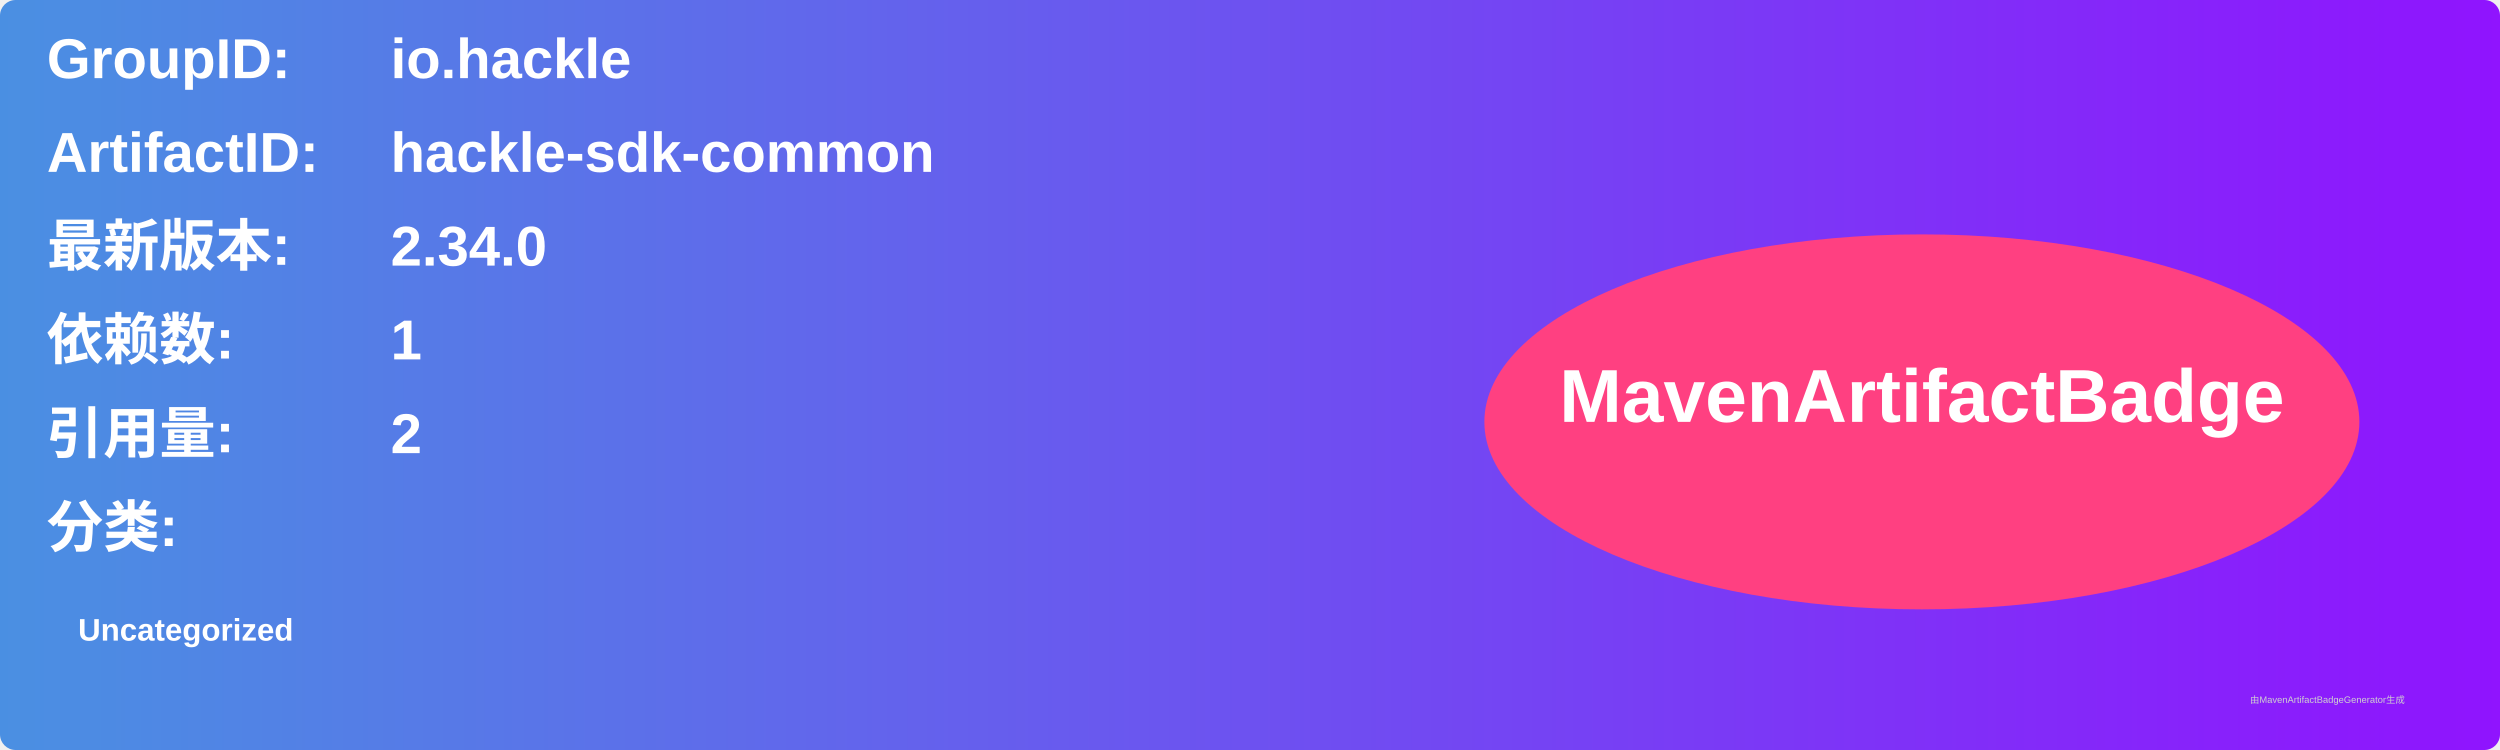
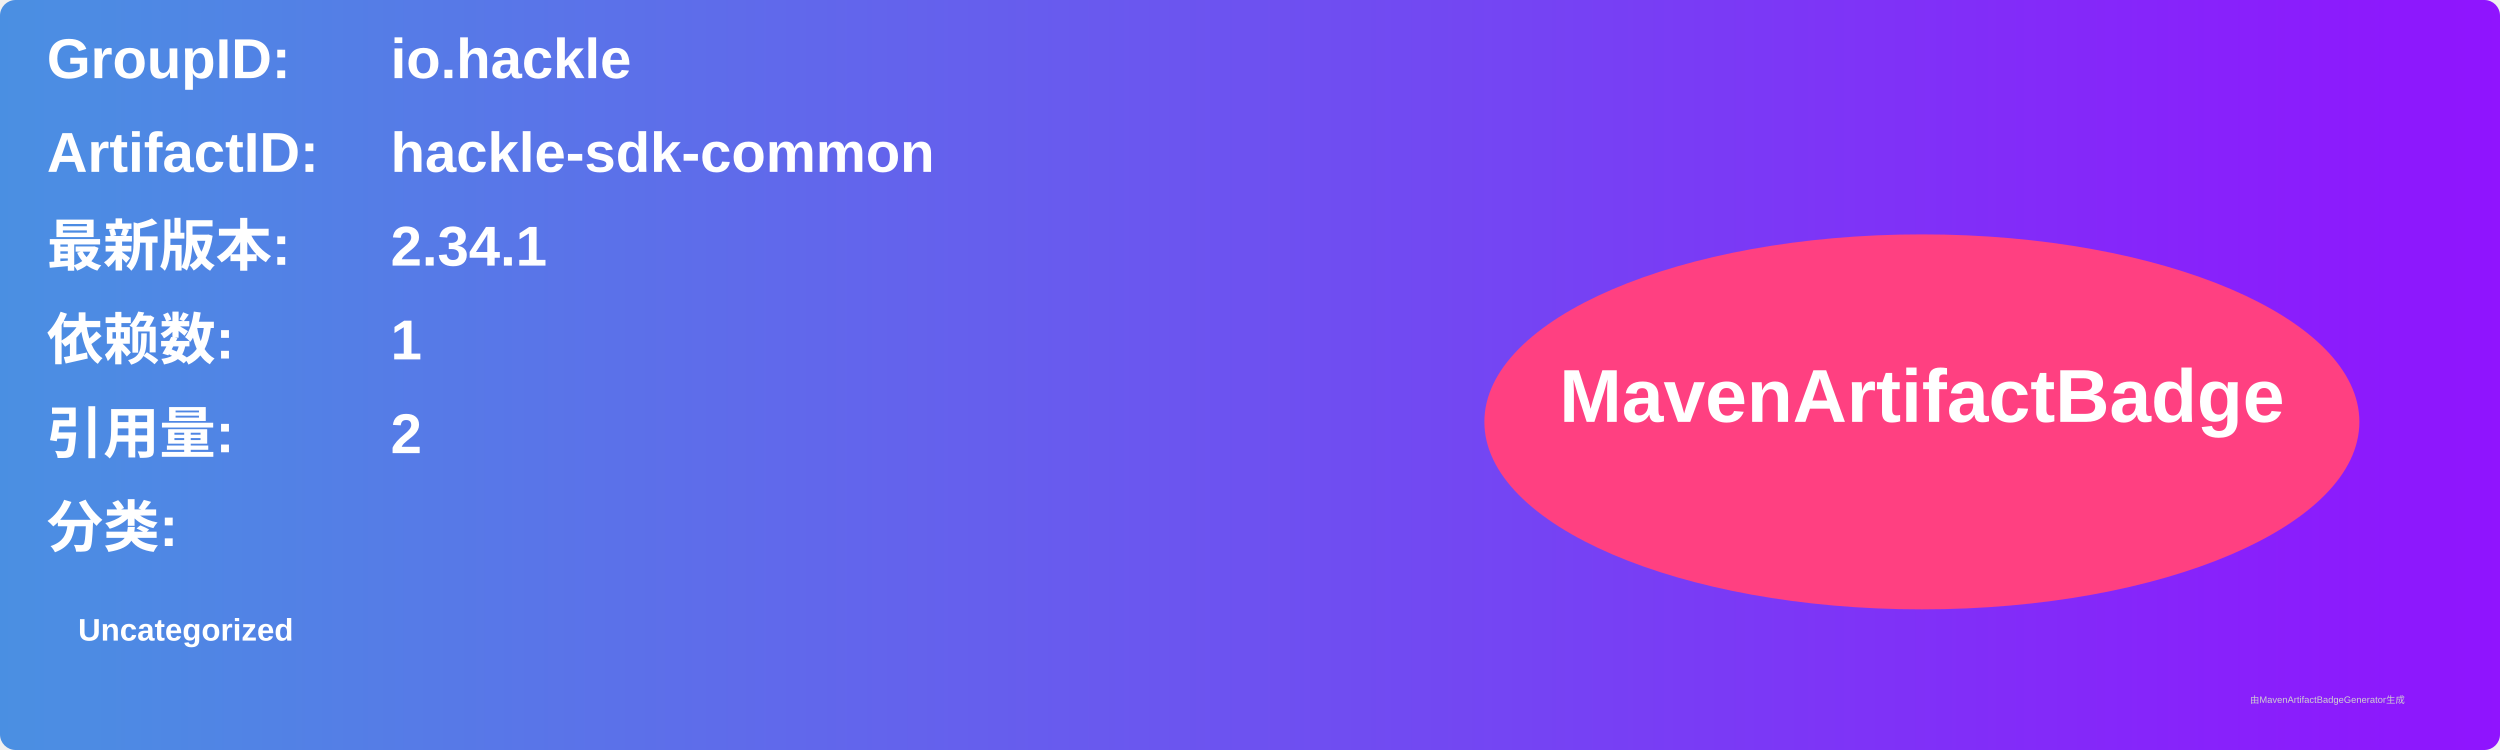
<svg xmlns="http://www.w3.org/2000/svg" width="800" height="240" viewBox="0 0 800 240">
  <linearGradient id="grad" x1="0%" y1="0%" x2="100%" y2="0%">
    <stop offset="0%" stop-color="#4a90e2" />
    <stop offset="100%" stop-color="#9013fe" />
  </linearGradient>
  <rect width="100%" height="100%" rx="5" ry="5" fill="url(#grad)" />
  <g transform="translate(15, 15)">
    <text x="0" y="10" font-family="Arial" font-size="18" fill="white" font-weight="bold" width="260">GroupID:</text>
    <text x="110" y="10" font-family="Arial" font-size="18" fill="white" font-weight="bold" width="460">io.hackle</text>
    <text x="0" y="40" font-family="Arial" font-size="18" fill="white" font-weight="bold" width="260">ArtifactID:</text>
    <text x="110" y="40" font-family="Arial" font-size="18" fill="white" font-weight="bold" width="460">hackle-sdk-common</text>
    <text x="0" y="70" font-family="Arial" font-size="18" fill="white" font-weight="bold">最新版本:</text>
    <text x="110" y="70" font-family="Arial" font-size="18" fill="white" font-weight="bold">
-       <tspan font-weight="bold">2.34.0</tspan>
+       <tspan font-weight="bold">2.34.1</tspan>
    </text>
    <text x="0" y="100" font-family="Arial" font-size="18" fill="white" font-weight="bold">依赖数: </text>
    <text x="110" y="100" font-family="Arial" font-size="18" fill="white">
      <tspan font-weight="bold">1</tspan>
    </text>
    <text x="0" y="130" font-family="Arial" font-size="18" fill="white" font-weight="bold">引用量: </text>
    <text x="110" y="130" font-family="Arial" font-size="18" fill="white">
      <tspan font-weight="bold">2</tspan>
    </text>
    <text x="0" y="160" font-family="Arial" font-size="18" fill="white" font-weight="bold">分类:</text>
    <text x="10" y="190" font-family="Arial" font-size="10" fill="white">
      <tspan font-weight="bold">Uncategorized</tspan>
    </text>
    <ellipse cx="600" cy="120" rx="140" ry="60" fill="#ff4081" />
    <text x="600" y="120" text-anchor="middle" font-family="Arial" font-size="24" fill="white" font-weight="bold">MavenArtifactBadge</text>
  </g>
  <text x="720" y="225" font-family="Arial" font-size="3" fill="#d0d0d0">由MavenArtifactBadgeGenerator生成</text>
</svg>
